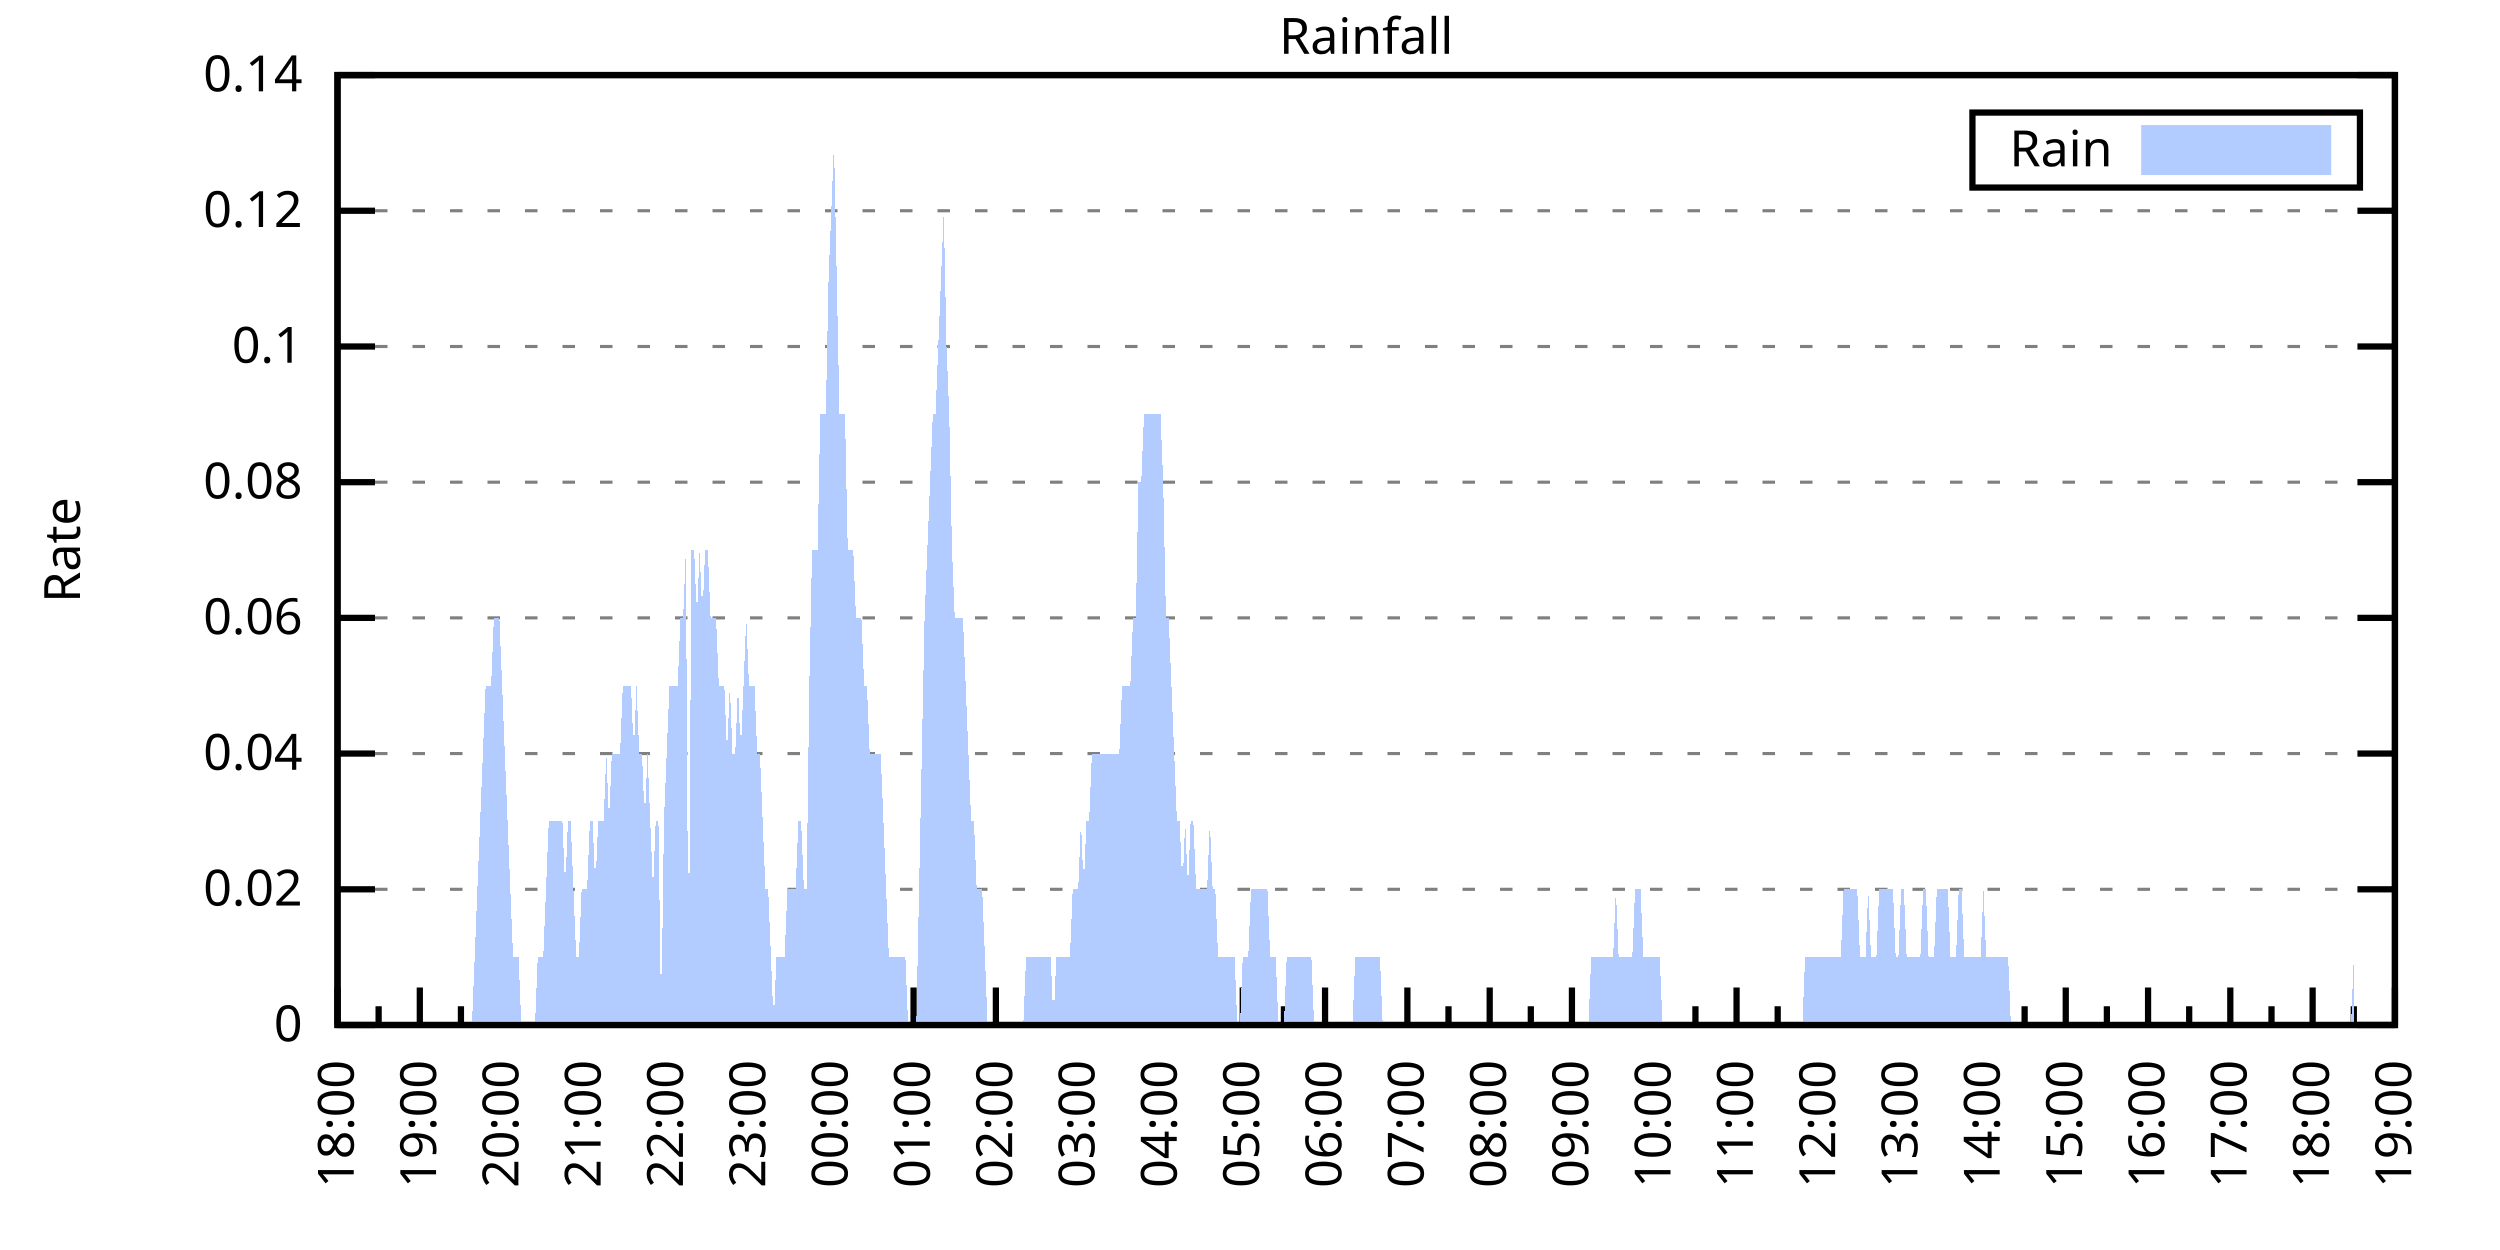
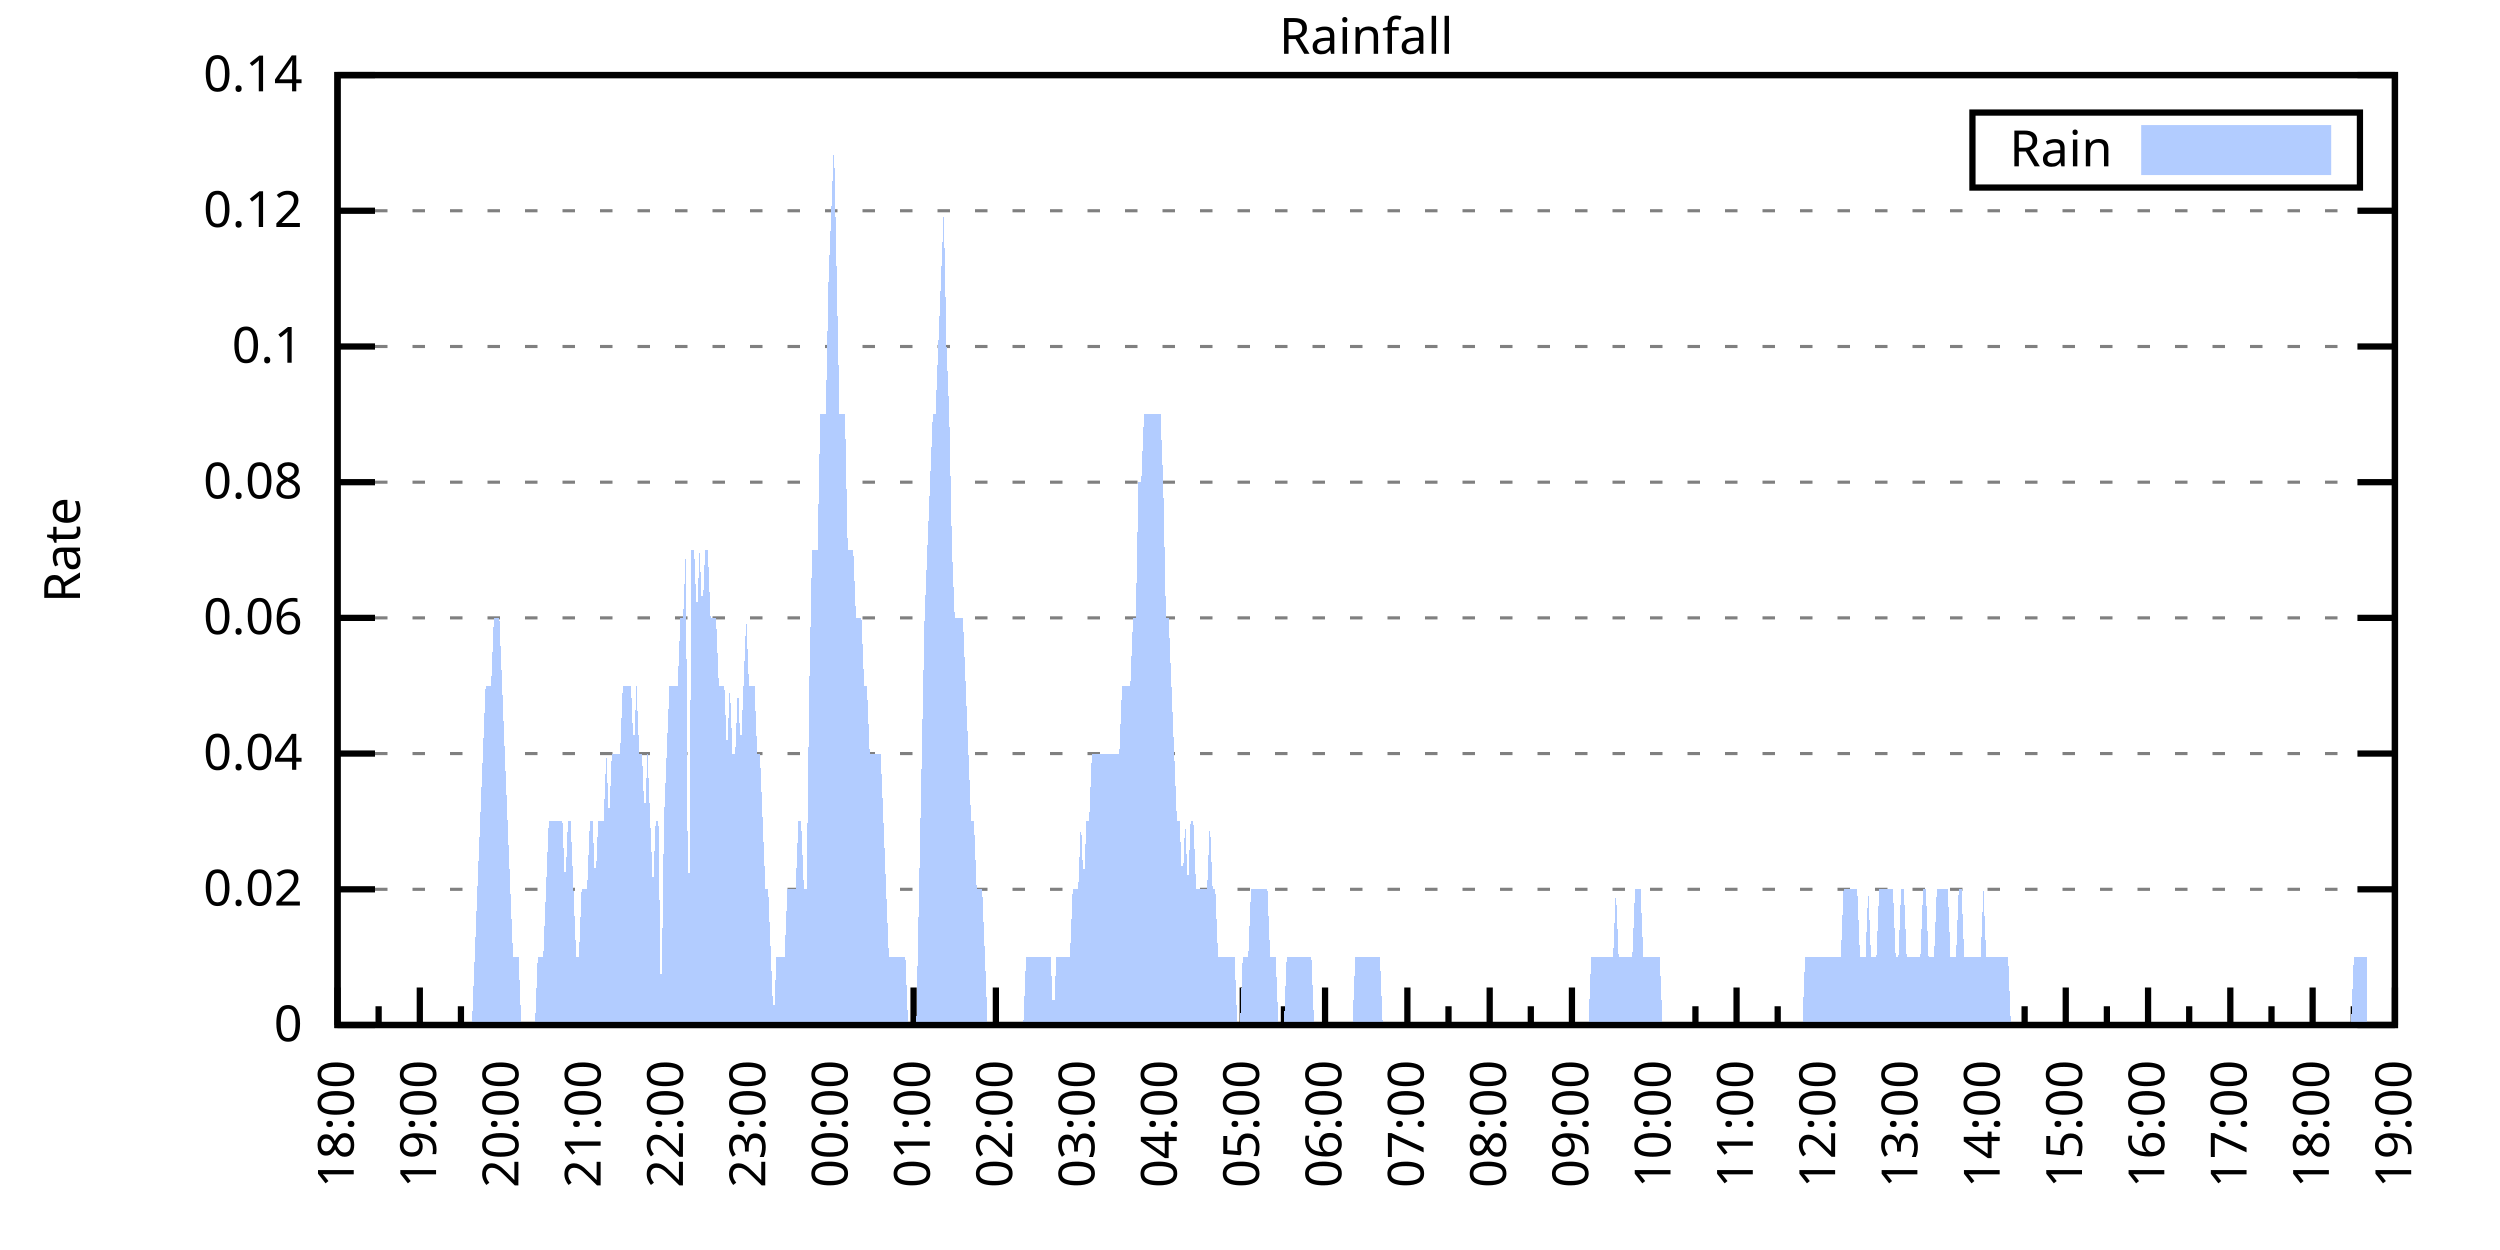
<svg xmlns="http://www.w3.org/2000/svg" xmlns:xlink="http://www.w3.org/1999/xlink" width="400" height="200" viewBox="0 0 400 200">
  <g id="gnuplot_canvas">
    <rect x="0" y="0" width="400" height="200" fill="none" />
    <defs>
      <circle id="gpDot" r="0.5" stroke-width="0.5" stroke="currentColor" />
      <path id="gpPt0" stroke-width="0.333" stroke="currentColor" d="M-1,0 h2 M0,-1 v2" />
      <path id="gpPt1" stroke-width="0.333" stroke="currentColor" d="M-1,-1 L1,1 M1,-1 L-1,1" />
      <path id="gpPt2" stroke-width="0.333" stroke="currentColor" d="M-1,0 L1,0 M0,-1 L0,1 M-1,-1 L1,1 M-1,1 L1,-1" />
      <rect id="gpPt3" stroke-width="0.333" stroke="currentColor" x="-1" y="-1" width="2" height="2" />
      <rect id="gpPt4" stroke-width="0.333" stroke="currentColor" fill="currentColor" x="-1" y="-1" width="2" height="2" />
      <circle id="gpPt5" stroke-width="0.333" stroke="currentColor" cx="0" cy="0" r="1" />
      <use xlink:href="#gpPt5" id="gpPt6" fill="currentColor" stroke="none" />
      <path id="gpPt7" stroke-width="0.333" stroke="currentColor" d="M0,-1.33 L-1.33,0.67 L1.33,0.67 z" />
      <use xlink:href="#gpPt7" id="gpPt8" fill="currentColor" stroke="none" />
      <use xlink:href="#gpPt7" id="gpPt9" stroke="currentColor" transform="rotate(180)" />
      <use xlink:href="#gpPt9" id="gpPt10" fill="currentColor" stroke="none" />
      <use xlink:href="#gpPt3" id="gpPt11" stroke="currentColor" transform="rotate(45)" />
      <use xlink:href="#gpPt11" id="gpPt12" fill="currentColor" stroke="none" />
      <path id="gpPt13" stroke-width="0.333" stroke="currentColor" d="M0,1.330 L1.265,0.411 L0.782,-1.067 L-0.782,-1.076 L-1.265,0.411 z" />
      <use xlink:href="#gpPt13" id="gpPt14" fill="currentColor" stroke="none" />
      <filter id="textbox" filterUnits="objectBoundingBox" x="0" y="0" height="1" width="1">
        <feFlood flood-color="white" flood-opacity="1" result="bgnd" />
        <feComposite in="SourceGraphic" in2="bgnd" operator="atop" />
      </filter>
      <filter id="greybox" filterUnits="objectBoundingBox" x="0" y="0" height="1" width="1">
        <feFlood flood-color="lightgrey" flood-opacity="1" result="grey" />
        <feComposite in="SourceGraphic" in2="grey" operator="atop" />
      </filter>
    </defs>
    <g fill="none" color="white" stroke="currentColor" stroke-width="1.00" stroke-linecap="butt" stroke-linejoin="miter">
</g>
    <g fill="none" color="black" stroke="currentColor" stroke-width="1.00" stroke-linecap="butt" stroke-linejoin="miter">
      <g stroke="none" shape-rendering="crispEdges">
        <polygon fill="rgb(255, 255, 255)" points="54.00,164.00 383.18,164.00 383.18,12.02 54.00,12.02 " />
      </g>
    </g>
    <g fill="none" color="black" stroke="currentColor" stroke-width="1.00" stroke-linecap="butt" stroke-linejoin="miter">
</g>
    <g fill="none" color="black" stroke="black" stroke-width="0.50" stroke-linecap="butt" stroke-linejoin="miter">
</g>
    <g fill="none" color="gray" stroke="currentColor" stroke-width="0.50" stroke-linecap="butt" stroke-linejoin="miter">
      <path stroke="gray" stroke-dasharray="2,4" class="gridline" d="M54.00,164.00 L383.19,164.00  " />
    </g>
    <g fill="none" color="gray" stroke="gray" stroke-width="1.00" stroke-linecap="butt" stroke-linejoin="miter">
</g>
    <g fill="none" color="black" stroke="currentColor" stroke-width="1.00" stroke-linecap="butt" stroke-linejoin="miter">
      <path stroke="black" d="M54.00,164.00 L60.00,164.00 M383.19,164.00 L377.19,164.00  " />
      <g transform="translate(48.40,166.60)" stroke="none" fill="black" font-family="Sans" font-size="8.00" text-anchor="end">
        <text>
          <tspan font-family="Sans"> 0</tspan>
        </text>
      </g>
    </g>
    <g fill="none" color="black" stroke="currentColor" stroke-width="1.00" stroke-linecap="butt" stroke-linejoin="miter">
</g>
    <g fill="none" color="black" stroke="black" stroke-width="0.50" stroke-linecap="butt" stroke-linejoin="miter">
</g>
    <g fill="none" color="gray" stroke="currentColor" stroke-width="0.50" stroke-linecap="butt" stroke-linejoin="miter">
      <path stroke="gray" stroke-dasharray="2,4" class="gridline" d="M54.00,142.29 L383.19,142.29  " />
    </g>
    <g fill="none" color="gray" stroke="gray" stroke-width="1.00" stroke-linecap="butt" stroke-linejoin="miter">
</g>
    <g fill="none" color="black" stroke="currentColor" stroke-width="1.00" stroke-linecap="butt" stroke-linejoin="miter">
      <path stroke="black" d="M54.00,142.29 L60.00,142.29 M383.19,142.29 L377.19,142.29  " />
      <g transform="translate(48.40,144.89)" stroke="none" fill="black" font-family="Sans" font-size="8.00" text-anchor="end">
        <text>
          <tspan font-family="Sans"> 0.02</tspan>
        </text>
      </g>
    </g>
    <g fill="none" color="black" stroke="currentColor" stroke-width="1.00" stroke-linecap="butt" stroke-linejoin="miter">
</g>
    <g fill="none" color="black" stroke="black" stroke-width="0.50" stroke-linecap="butt" stroke-linejoin="miter">
</g>
    <g fill="none" color="gray" stroke="currentColor" stroke-width="0.50" stroke-linecap="butt" stroke-linejoin="miter">
      <path stroke="gray" stroke-dasharray="2,4" class="gridline" d="M54.00,120.57 L383.19,120.57  " />
    </g>
    <g fill="none" color="gray" stroke="gray" stroke-width="1.00" stroke-linecap="butt" stroke-linejoin="miter">
</g>
    <g fill="none" color="black" stroke="currentColor" stroke-width="1.00" stroke-linecap="butt" stroke-linejoin="miter">
      <path stroke="black" d="M54.00,120.57 L60.00,120.57 M383.19,120.57 L377.19,120.57  " />
      <g transform="translate(48.40,123.17)" stroke="none" fill="black" font-family="Sans" font-size="8.00" text-anchor="end">
        <text>
          <tspan font-family="Sans"> 0.04</tspan>
        </text>
      </g>
    </g>
    <g fill="none" color="black" stroke="currentColor" stroke-width="1.00" stroke-linecap="butt" stroke-linejoin="miter">
</g>
    <g fill="none" color="black" stroke="black" stroke-width="0.50" stroke-linecap="butt" stroke-linejoin="miter">
</g>
    <g fill="none" color="gray" stroke="currentColor" stroke-width="0.50" stroke-linecap="butt" stroke-linejoin="miter">
      <path stroke="gray" stroke-dasharray="2,4" class="gridline" d="M54.00,98.86 L383.19,98.86  " />
    </g>
    <g fill="none" color="gray" stroke="gray" stroke-width="1.00" stroke-linecap="butt" stroke-linejoin="miter">
</g>
    <g fill="none" color="black" stroke="currentColor" stroke-width="1.00" stroke-linecap="butt" stroke-linejoin="miter">
      <path stroke="black" d="M54.00,98.86 L60.00,98.86 M383.19,98.86 L377.19,98.86  " />
      <g transform="translate(48.40,101.46)" stroke="none" fill="black" font-family="Sans" font-size="8.00" text-anchor="end">
        <text>
          <tspan font-family="Sans"> 0.06</tspan>
        </text>
      </g>
    </g>
    <g fill="none" color="black" stroke="currentColor" stroke-width="1.00" stroke-linecap="butt" stroke-linejoin="miter">
</g>
    <g fill="none" color="black" stroke="black" stroke-width="0.50" stroke-linecap="butt" stroke-linejoin="miter">
</g>
    <g fill="none" color="gray" stroke="currentColor" stroke-width="0.50" stroke-linecap="butt" stroke-linejoin="miter">
      <path stroke="gray" stroke-dasharray="2,4" class="gridline" d="M54.00,77.15 L383.19,77.15  " />
    </g>
    <g fill="none" color="gray" stroke="gray" stroke-width="1.00" stroke-linecap="butt" stroke-linejoin="miter">
</g>
    <g fill="none" color="black" stroke="currentColor" stroke-width="1.00" stroke-linecap="butt" stroke-linejoin="miter">
      <path stroke="black" d="M54.00,77.15 L60.00,77.15 M383.19,77.15 L377.19,77.15  " />
      <g transform="translate(48.40,79.75)" stroke="none" fill="black" font-family="Sans" font-size="8.00" text-anchor="end">
        <text>
          <tspan font-family="Sans"> 0.08</tspan>
        </text>
      </g>
    </g>
    <g fill="none" color="black" stroke="currentColor" stroke-width="1.00" stroke-linecap="butt" stroke-linejoin="miter">
</g>
    <g fill="none" color="black" stroke="black" stroke-width="0.50" stroke-linecap="butt" stroke-linejoin="miter">
</g>
    <g fill="none" color="gray" stroke="currentColor" stroke-width="0.50" stroke-linecap="butt" stroke-linejoin="miter">
      <path stroke="gray" stroke-dasharray="2,4" class="gridline" d="M54.00,55.44 L383.19,55.44  " />
    </g>
    <g fill="none" color="gray" stroke="gray" stroke-width="1.00" stroke-linecap="butt" stroke-linejoin="miter">
</g>
    <g fill="none" color="black" stroke="currentColor" stroke-width="1.00" stroke-linecap="butt" stroke-linejoin="miter">
      <path stroke="black" d="M54.00,55.44 L60.00,55.44 M383.19,55.44 L377.19,55.44  " />
      <g transform="translate(48.40,58.04)" stroke="none" fill="black" font-family="Sans" font-size="8.00" text-anchor="end">
        <text>
          <tspan font-family="Sans"> 0.1</tspan>
        </text>
      </g>
    </g>
    <g fill="none" color="black" stroke="currentColor" stroke-width="1.00" stroke-linecap="butt" stroke-linejoin="miter">
</g>
    <g fill="none" color="black" stroke="black" stroke-width="0.50" stroke-linecap="butt" stroke-linejoin="miter">
</g>
    <g fill="none" color="gray" stroke="currentColor" stroke-width="0.50" stroke-linecap="butt" stroke-linejoin="miter">
      <path stroke="gray" stroke-dasharray="2,4" class="gridline" d="M54.00,33.72 L383.19,33.72  " />
    </g>
    <g fill="none" color="gray" stroke="gray" stroke-width="1.00" stroke-linecap="butt" stroke-linejoin="miter">
</g>
    <g fill="none" color="black" stroke="currentColor" stroke-width="1.00" stroke-linecap="butt" stroke-linejoin="miter">
      <path stroke="black" d="M54.00,33.72 L60.00,33.72 M383.19,33.72 L377.19,33.72  " />
      <g transform="translate(48.40,36.32)" stroke="none" fill="black" font-family="Sans" font-size="8.00" text-anchor="end">
        <text>
          <tspan font-family="Sans"> 0.12</tspan>
        </text>
      </g>
    </g>
    <g fill="none" color="black" stroke="currentColor" stroke-width="1.00" stroke-linecap="butt" stroke-linejoin="miter">
</g>
    <g fill="none" color="black" stroke="black" stroke-width="0.50" stroke-linecap="butt" stroke-linejoin="miter">
</g>
    <g fill="none" color="gray" stroke="currentColor" stroke-width="0.50" stroke-linecap="butt" stroke-linejoin="miter">
      <path stroke="gray" stroke-dasharray="2,4" class="gridline" d="M54.00,12.01 L383.19,12.01  " />
    </g>
    <g fill="none" color="gray" stroke="gray" stroke-width="1.00" stroke-linecap="butt" stroke-linejoin="miter">
</g>
    <g fill="none" color="black" stroke="currentColor" stroke-width="1.00" stroke-linecap="butt" stroke-linejoin="miter">
      <path stroke="black" d="M54.00,12.01 L60.00,12.01 M383.19,12.01 L377.19,12.01  " />
      <g transform="translate(48.40,14.61)" stroke="none" fill="black" font-family="Sans" font-size="8.00" text-anchor="end">
        <text>
          <tspan font-family="Sans"> 0.14</tspan>
        </text>
      </g>
    </g>
    <g fill="none" color="black" stroke="currentColor" stroke-width="1.00" stroke-linecap="butt" stroke-linejoin="miter">
      <path stroke="black" d="M54.00,164.00 L54.00,158.00  " />
      <g transform="translate(56.60,169.60) rotate(270)" stroke="none" fill="black" font-family="Sans" font-size="8.00" text-anchor="end">
        <text>
          <tspan font-family="Sans">18:00</tspan>
        </text>
      </g>
    </g>
    <g fill="none" color="black" stroke="currentColor" stroke-width="1.00" stroke-linecap="butt" stroke-linejoin="miter">
      <path stroke="black" d="M60.58,164.00 L60.58,161.00 M67.17,164.00 L67.17,158.00  " />
      <g transform="translate(69.77,169.60) rotate(270)" stroke="none" fill="black" font-family="Sans" font-size="8.00" text-anchor="end">
        <text>
          <tspan font-family="Sans">19:00</tspan>
        </text>
      </g>
    </g>
    <g fill="none" color="black" stroke="currentColor" stroke-width="1.00" stroke-linecap="butt" stroke-linejoin="miter">
      <path stroke="black" d="M73.75,164.00 L73.75,161.00 M80.34,164.00 L80.34,158.00  " />
      <g transform="translate(82.94,169.60) rotate(270)" stroke="none" fill="black" font-family="Sans" font-size="8.00" text-anchor="end">
        <text>
          <tspan font-family="Sans">20:00</tspan>
        </text>
      </g>
    </g>
    <g fill="none" color="black" stroke="currentColor" stroke-width="1.00" stroke-linecap="butt" stroke-linejoin="miter">
      <path stroke="black" d="M86.92,164.00 L86.92,161.00 M93.50,164.00 L93.50,158.00  " />
      <g transform="translate(96.10,169.60) rotate(270)" stroke="none" fill="black" font-family="Sans" font-size="8.00" text-anchor="end">
        <text>
          <tspan font-family="Sans">21:00</tspan>
        </text>
      </g>
    </g>
    <g fill="none" color="black" stroke="currentColor" stroke-width="1.00" stroke-linecap="butt" stroke-linejoin="miter">
      <path stroke="black" d="M100.09,164.00 L100.09,161.00 M106.67,164.00 L106.67,158.00  " />
      <g transform="translate(109.27,169.60) rotate(270)" stroke="none" fill="black" font-family="Sans" font-size="8.00" text-anchor="end">
        <text>
          <tspan font-family="Sans">22:00</tspan>
        </text>
      </g>
    </g>
    <g fill="none" color="black" stroke="currentColor" stroke-width="1.00" stroke-linecap="butt" stroke-linejoin="miter">
      <path stroke="black" d="M113.25,164.00 L113.25,161.00 M119.84,164.00 L119.84,158.00  " />
      <g transform="translate(122.44,169.60) rotate(270)" stroke="none" fill="black" font-family="Sans" font-size="8.00" text-anchor="end">
        <text>
          <tspan font-family="Sans">23:00</tspan>
        </text>
      </g>
    </g>
    <g fill="none" color="black" stroke="currentColor" stroke-width="1.00" stroke-linecap="butt" stroke-linejoin="miter">
      <path stroke="black" d="M126.42,164.00 L126.42,161.00 M133.01,164.00 L133.01,158.00  " />
      <g transform="translate(135.61,169.60) rotate(270)" stroke="none" fill="black" font-family="Sans" font-size="8.00" text-anchor="end">
        <text>
          <tspan font-family="Sans">00:00</tspan>
        </text>
      </g>
    </g>
    <g fill="none" color="black" stroke="currentColor" stroke-width="1.00" stroke-linecap="butt" stroke-linejoin="miter">
      <path stroke="black" d="M139.59,164.00 L139.59,161.00 M146.17,164.00 L146.17,158.00  " />
      <g transform="translate(148.77,169.60) rotate(270)" stroke="none" fill="black" font-family="Sans" font-size="8.00" text-anchor="end">
        <text>
          <tspan font-family="Sans">01:00</tspan>
        </text>
      </g>
    </g>
    <g fill="none" color="black" stroke="currentColor" stroke-width="1.00" stroke-linecap="butt" stroke-linejoin="miter">
      <path stroke="black" d="M152.76,164.00 L152.76,161.00 M159.34,164.00 L159.34,158.00  " />
      <g transform="translate(161.94,169.60) rotate(270)" stroke="none" fill="black" font-family="Sans" font-size="8.00" text-anchor="end">
        <text>
          <tspan font-family="Sans">02:00</tspan>
        </text>
      </g>
    </g>
    <g fill="none" color="black" stroke="currentColor" stroke-width="1.00" stroke-linecap="butt" stroke-linejoin="miter">
      <path stroke="black" d="M165.92,164.00 L165.92,161.00 M172.51,164.00 L172.51,158.00  " />
      <g transform="translate(175.11,169.60) rotate(270)" stroke="none" fill="black" font-family="Sans" font-size="8.00" text-anchor="end">
        <text>
          <tspan font-family="Sans">03:00</tspan>
        </text>
      </g>
    </g>
    <g fill="none" color="black" stroke="currentColor" stroke-width="1.00" stroke-linecap="butt" stroke-linejoin="miter">
      <path stroke="black" d="M179.09,164.00 L179.09,161.00 M185.68,164.00 L185.68,158.00  " />
      <g transform="translate(188.28,169.60) rotate(270)" stroke="none" fill="black" font-family="Sans" font-size="8.00" text-anchor="end">
        <text>
          <tspan font-family="Sans">04:00</tspan>
        </text>
      </g>
    </g>
    <g fill="none" color="black" stroke="currentColor" stroke-width="1.00" stroke-linecap="butt" stroke-linejoin="miter">
      <path stroke="black" d="M192.26,164.00 L192.26,161.00 M198.84,164.00 L198.84,158.00  " />
      <g transform="translate(201.44,169.60) rotate(270)" stroke="none" fill="black" font-family="Sans" font-size="8.00" text-anchor="end">
        <text>
          <tspan font-family="Sans">05:00</tspan>
        </text>
      </g>
    </g>
    <g fill="none" color="black" stroke="currentColor" stroke-width="1.00" stroke-linecap="butt" stroke-linejoin="miter">
      <path stroke="black" d="M205.43,164.00 L205.43,161.00 M212.01,164.00 L212.01,158.00  " />
      <g transform="translate(214.61,169.60) rotate(270)" stroke="none" fill="black" font-family="Sans" font-size="8.00" text-anchor="end">
        <text>
          <tspan font-family="Sans">06:00</tspan>
        </text>
      </g>
    </g>
    <g fill="none" color="black" stroke="currentColor" stroke-width="1.00" stroke-linecap="butt" stroke-linejoin="miter">
      <path stroke="black" d="M218.60,164.00 L218.60,161.00 M225.18,164.00 L225.18,158.00  " />
      <g transform="translate(227.78,169.60) rotate(270)" stroke="none" fill="black" font-family="Sans" font-size="8.00" text-anchor="end">
        <text>
          <tspan font-family="Sans">07:00</tspan>
        </text>
      </g>
    </g>
    <g fill="none" color="black" stroke="currentColor" stroke-width="1.00" stroke-linecap="butt" stroke-linejoin="miter">
      <path stroke="black" d="M231.76,164.00 L231.76,161.00 M238.35,164.00 L238.35,158.00  " />
      <g transform="translate(240.95,169.60) rotate(270)" stroke="none" fill="black" font-family="Sans" font-size="8.00" text-anchor="end">
        <text>
          <tspan font-family="Sans">08:00</tspan>
        </text>
      </g>
    </g>
    <g fill="none" color="black" stroke="currentColor" stroke-width="1.00" stroke-linecap="butt" stroke-linejoin="miter">
      <path stroke="black" d="M244.93,164.00 L244.93,161.00 M251.51,164.00 L251.51,158.00  " />
      <g transform="translate(254.11,169.60) rotate(270)" stroke="none" fill="black" font-family="Sans" font-size="8.00" text-anchor="end">
        <text>
          <tspan font-family="Sans">09:00</tspan>
        </text>
      </g>
    </g>
    <g fill="none" color="black" stroke="currentColor" stroke-width="1.00" stroke-linecap="butt" stroke-linejoin="miter">
      <path stroke="black" d="M258.10,164.00 L258.10,161.00 M264.68,164.00 L264.68,158.00  " />
      <g transform="translate(267.28,169.60) rotate(270)" stroke="none" fill="black" font-family="Sans" font-size="8.00" text-anchor="end">
        <text>
          <tspan font-family="Sans">10:00</tspan>
        </text>
      </g>
    </g>
    <g fill="none" color="black" stroke="currentColor" stroke-width="1.00" stroke-linecap="butt" stroke-linejoin="miter">
      <path stroke="black" d="M271.27,164.00 L271.27,161.00 M277.85,164.00 L277.85,158.00  " />
      <g transform="translate(280.45,169.60) rotate(270)" stroke="none" fill="black" font-family="Sans" font-size="8.00" text-anchor="end">
        <text>
          <tspan font-family="Sans">11:00</tspan>
        </text>
      </g>
    </g>
    <g fill="none" color="black" stroke="currentColor" stroke-width="1.00" stroke-linecap="butt" stroke-linejoin="miter">
      <path stroke="black" d="M284.43,164.00 L284.43,161.00 M291.02,164.00 L291.02,158.00  " />
      <g transform="translate(293.62,169.60) rotate(270)" stroke="none" fill="black" font-family="Sans" font-size="8.00" text-anchor="end">
        <text>
          <tspan font-family="Sans">12:00</tspan>
        </text>
      </g>
    </g>
    <g fill="none" color="black" stroke="currentColor" stroke-width="1.00" stroke-linecap="butt" stroke-linejoin="miter">
      <path stroke="black" d="M297.60,164.00 L297.60,161.00 M304.18,164.00 L304.18,158.00  " />
      <g transform="translate(306.78,169.60) rotate(270)" stroke="none" fill="black" font-family="Sans" font-size="8.00" text-anchor="end">
        <text>
          <tspan font-family="Sans">13:00</tspan>
        </text>
      </g>
    </g>
    <g fill="none" color="black" stroke="currentColor" stroke-width="1.00" stroke-linecap="butt" stroke-linejoin="miter">
      <path stroke="black" d="M310.77,164.00 L310.77,161.00 M317.35,164.00 L317.35,158.00  " />
      <g transform="translate(319.95,169.60) rotate(270)" stroke="none" fill="black" font-family="Sans" font-size="8.00" text-anchor="end">
        <text>
          <tspan font-family="Sans">14:00</tspan>
        </text>
      </g>
    </g>
    <g fill="none" color="black" stroke="currentColor" stroke-width="1.00" stroke-linecap="butt" stroke-linejoin="miter">
      <path stroke="black" d="M323.94,164.00 L323.94,161.00 M330.52,164.00 L330.52,158.00  " />
      <g transform="translate(333.12,169.60) rotate(270)" stroke="none" fill="black" font-family="Sans" font-size="8.00" text-anchor="end">
        <text>
          <tspan font-family="Sans">15:00</tspan>
        </text>
      </g>
    </g>
    <g fill="none" color="black" stroke="currentColor" stroke-width="1.00" stroke-linecap="butt" stroke-linejoin="miter">
      <path stroke="black" d="M337.10,164.00 L337.10,161.00 M343.69,164.00 L343.69,158.00  " />
      <g transform="translate(346.29,169.60) rotate(270)" stroke="none" fill="black" font-family="Sans" font-size="8.00" text-anchor="end">
        <text>
          <tspan font-family="Sans">16:00</tspan>
        </text>
      </g>
    </g>
    <g fill="none" color="black" stroke="currentColor" stroke-width="1.00" stroke-linecap="butt" stroke-linejoin="miter">
      <path stroke="black" d="M350.27,164.00 L350.27,161.00 M356.85,164.00 L356.85,158.00  " />
      <g transform="translate(359.45,169.60) rotate(270)" stroke="none" fill="black" font-family="Sans" font-size="8.00" text-anchor="end">
        <text>
          <tspan font-family="Sans">17:00</tspan>
        </text>
      </g>
    </g>
    <g fill="none" color="black" stroke="currentColor" stroke-width="1.00" stroke-linecap="butt" stroke-linejoin="miter">
      <path stroke="black" d="M363.44,164.00 L363.44,161.00 M370.02,164.00 L370.02,158.00  " />
      <g transform="translate(372.62,169.60) rotate(270)" stroke="none" fill="black" font-family="Sans" font-size="8.00" text-anchor="end">
        <text>
          <tspan font-family="Sans">18:00</tspan>
        </text>
      </g>
    </g>
    <g fill="none" color="black" stroke="currentColor" stroke-width="1.00" stroke-linecap="butt" stroke-linejoin="miter">
      <path stroke="black" d="M376.61,164.00 L376.61,161.00 M383.19,164.00 L383.19,158.00  " />
      <g transform="translate(385.79,169.60) rotate(270)" stroke="none" fill="black" font-family="Sans" font-size="8.00" text-anchor="end">
        <text>
          <tspan font-family="Sans">19:00</tspan>
        </text>
      </g>
    </g>
    <g fill="none" color="black" stroke="currentColor" stroke-width="1.00" stroke-linecap="butt" stroke-linejoin="miter">
</g>
    <g fill="none" color="black" stroke="currentColor" stroke-width="1.00" stroke-linecap="butt" stroke-linejoin="miter">
      <path stroke="black" d="M54.00,12.01 L54.00,164.00 L383.19,164.00 L383.19,12.01 L54.00,12.01 Z  " />
    </g>
    <g fill="none" color="black" stroke="currentColor" stroke-width="1.00" stroke-linecap="butt" stroke-linejoin="miter">
      <g transform="translate(12.80,88.01) rotate(270)" stroke="none" fill="black" font-family="Sans" font-size="8.00" text-anchor="middle">
        <text>
          <tspan font-family="Sans">Rate</tspan>
        </text>
      </g>
    </g>
    <g fill="none" color="black" stroke="currentColor" stroke-width="1.00" stroke-linecap="butt" stroke-linejoin="miter">
</g>
    <g fill="none" color="black" stroke="currentColor" stroke-width="1.00" stroke-linecap="butt" stroke-linejoin="miter">
      <path stroke="black" d="M315.59,30.01 L315.59,18.01 L377.59,18.01 L377.59,30.01 L315.59,30.01 Z  " />
    </g>
    <g id="Rainfall_plot_1">
      <g fill="none" color="white" stroke="black" stroke-width="2.00" stroke-linecap="butt" stroke-linejoin="miter">
</g>
      <g fill="none" color="black" stroke="currentColor" stroke-width="2.00" stroke-linecap="butt" stroke-linejoin="miter">
        <g transform="translate(337.99,26.61)" stroke="none" fill="black" font-family="Sans" font-size="8.00" text-anchor="end">
          <text>
            <tspan font-family="Sans">Rain</tspan>
          </text>
        </g>
      </g>
      <g fill="none" color="black" stroke="currentColor" stroke-width="2.00" stroke-linecap="butt" stroke-linejoin="miter">
        <g stroke="none" shape-rendering="crispEdges">
          <polygon fill="rgb(178, 204, 255)" points="343.59,27.01 371.99,27.01 371.99,21.01 343.59,21.01 " />
        </g>
        <path stroke="rgb(178, 204, 255)" d="M343.59,27.01 L371.99,27.01 L371.99,21.01 L343.59,21.01 L343.59,27.01 Z  " />
      </g>
      <g fill="none" color="black" stroke="currentColor" stroke-width="2.00" stroke-linecap="butt" stroke-linejoin="miter">
        <g stroke="none" shape-rendering="crispEdges">
-           <polygon fill="rgb(178, 204, 255)" points="61.02,164.00 61.46,164.00 61.90,164.00 62.34,164.00 62.78,164.00 63.22,164.00 63.66,164.00 64.10,164.00 64.53,164.00 64.97,164.00 65.41,164.00 65.85,164.00 66.29,164.00 66.73,164.00 67.17,164.00 67.61,164.00 68.05,164.00 68.48,164.00 68.92,164.00 69.36,164.00 69.80,164.00 70.24,164.00 70.68,164.00 71.12,164.00 71.56,164.00 72.00,164.00 72.43,164.00 72.87,164.00 73.31,164.00 73.75,164.00 74.19,164.00 74.63,164.00 75.07,164.00 75.51,164.00 75.95,153.14 76.38,142.29 76.82,131.43 77.26,120.57 77.70,109.72 78.14,109.72 78.58,109.72 79.02,98.86 79.46,98.86 79.90,98.86 80.34,109.72 80.77,120.57 81.21,131.43 81.65,142.29 82.09,153.14 82.53,153.14 82.97,153.14 83.41,164.00 83.85,164.00 84.29,164.00 84.72,164.00 85.16,164.00 85.60,164.00 86.04,153.14 86.48,153.14 86.92,153.14 87.36,142.29 87.80,131.43 88.24,131.43 88.67,131.43 89.11,131.43 89.55,131.43 89.99,131.43 90.43,142.29 90.87,131.43 91.31,131.43 91.75,142.29 92.19,153.14 92.62,153.14 93.06,142.29 93.50,142.29 93.94,142.29 94.38,131.43 94.82,131.43 95.26,142.29 95.70,131.43 96.14,131.43 96.58,131.43 97.01,120.57 97.45,131.43 97.89,120.57 98.33,120.57 98.77,120.57 99.21,120.57 99.65,109.72 100.09,109.72 100.53,109.72 100.96,109.72 101.40,120.57 101.84,109.72 102.28,120.57 102.72,120.57 103.16,131.43 103.60,120.57 104.04,131.43 104.48,142.29 104.91,131.43 105.35,131.43 105.79,164.00 106.23,131.43 106.67,120.57 107.11,109.72 107.55,109.72 107.99,109.72 108.43,109.72 108.87,98.86 109.30,98.86 109.74,88.00 110.18,164.00 110.62,88.00 111.06,88.00 111.50,98.86 111.94,88.00 112.38,98.86 112.82,88.00 113.25,88.00 113.69,98.86 114.13,98.86 114.57,98.86 115.01,109.72 115.45,109.72 115.89,109.72 116.33,120.57 116.77,109.72 117.20,120.57 117.64,120.57 118.08,109.72 118.52,120.57 118.96,109.72 119.40,98.86 119.84,109.72 120.28,109.72 120.72,109.72 121.15,120.57 121.59,120.57 122.03,131.43 122.47,142.29 122.91,142.29 123.35,153.14 123.79,164.00 124.23,153.14 124.67,153.14 125.11,153.14 125.54,153.14 125.98,142.29 126.42,142.29 126.86,142.29 127.30,142.29 127.74,131.43 128.18,131.43 128.62,142.29 129.06,142.29 129.49,109.72 129.93,88.00 130.37,88.00 130.81,88.00 131.25,66.29 131.69,66.29 132.13,66.29 132.57,44.58 133.01,33.72 133.44,22.87 133.88,44.58 134.32,66.29 134.76,66.29 135.20,66.29 135.64,88.00 136.08,88.00 136.52,88.00 136.96,98.86 137.39,98.86 137.83,98.86 138.27,109.72 138.71,109.72 139.15,120.57 139.59,120.57 140.03,120.57 140.47,120.57 140.91,120.57 141.35,131.43 141.78,142.29 142.22,153.14 142.66,153.14 143.10,153.14 143.54,153.14 143.98,153.14 144.42,153.14 144.86,153.14 145.30,164.00 145.73,164.00 146.17,164.00 146.61,164.00 147.05,142.29 147.49,120.57 147.93,98.86 148.37,88.00 148.81,77.15 149.25,66.29 149.68,66.29 150.12,55.44 150.56,44.58 151.00,33.72 151.44,55.44 151.88,66.29 152.32,88.00 152.76,98.86 153.20,98.86 153.63,98.86 154.07,98.86 154.51,109.72 154.95,120.57 155.39,131.43 155.83,131.43 156.27,142.29 156.71,142.29 157.15,142.29 157.59,153.14 158.02,164.00 158.46,164.00 158.90,164.00 159.34,164.00 159.78,164.00 160.22,164.00 160.66,164.00 161.10,164.00 161.54,164.00 161.97,164.00 162.41,164.00 162.85,164.00 163.29,164.00 163.73,164.00 164.17,153.14 164.61,153.14 165.05,153.14 165.49,153.14 165.92,153.14 166.36,153.14 166.80,153.14 167.24,153.14 167.68,153.14 168.12,153.14 168.56,164.00 169.00,153.14 169.44,153.14 169.87,153.14 170.31,153.14 170.75,153.14 171.19,153.14 171.63,142.29 172.07,142.29 172.51,142.29 172.95,131.43 173.39,142.29 173.83,131.43 174.26,131.43 174.70,120.57 175.14,120.57 175.58,120.57 176.02,120.57 176.46,120.57 176.90,120.57 177.34,120.57 177.78,120.57 178.21,120.57 178.65,120.57 179.09,120.57 179.53,109.72 179.97,109.72 180.41,109.72 180.85,109.72 181.29,98.86 181.73,98.86 182.16,77.15 182.60,77.15 183.04,66.29 183.48,66.29 183.92,66.29 184.36,66.29 184.80,66.29 185.24,66.29 185.68,66.29 186.11,77.15 186.55,98.86 186.99,98.86 187.43,109.72 187.87,120.57 188.31,131.43 188.75,131.43 189.19,142.29 189.63,131.43 190.07,142.29 190.50,131.43 190.94,131.43 191.38,142.29 191.82,142.29 192.26,142.29 192.70,142.29 193.14,142.29 193.58,131.43 194.02,142.29 194.45,142.29 194.89,153.14 195.33,153.14 195.77,153.14 196.21,153.14 196.65,153.14 197.09,153.14 197.53,153.14 197.97,164.00 198.40,164.00 198.84,153.14 199.28,153.14 199.72,153.14 200.16,142.29 200.60,142.29 201.04,142.29 201.48,142.29 201.92,142.29 202.35,142.29 202.79,142.29 203.23,153.14 203.67,153.14 204.11,153.14 204.55,164.00 204.99,164.00 205.43,164.00 205.87,153.14 206.31,153.14 206.74,153.14 207.18,153.14 207.62,153.14 208.06,153.14 208.50,153.14 208.94,153.14 209.38,153.14 209.82,153.14 210.26,164.00 210.69,164.00 211.13,164.00 211.57,164.00 212.01,164.00 212.45,164.00 212.89,164.00 213.33,164.00 213.77,164.00 214.21,164.00 214.64,164.00 215.08,164.00 215.52,164.00 215.96,164.00 216.40,164.00 216.84,153.14 217.28,153.14 217.72,153.14 218.16,153.14 218.60,153.14 219.03,153.14 219.47,153.14 219.91,153.14 220.35,153.14 220.79,153.14 221.23,164.00 221.67,164.00 222.11,164.00 222.55,164.00 222.98,164.00 223.42,164.00 223.86,164.00 224.30,164.00 224.74,164.00 225.18,164.00 225.62,164.00 226.06,164.00 226.50,164.00 226.93,164.00 227.37,164.00 227.81,164.00 228.25,164.00 228.69,164.00 229.13,164.00 229.57,164.00 230.01,164.00 230.45,164.00 230.88,164.00 231.32,164.00 231.76,164.00 232.20,164.00 232.64,164.00 233.08,164.00 233.52,164.00 233.96,164.00 234.40,164.00 234.84,164.00 235.27,164.00 235.71,164.00 236.15,164.00 236.59,164.00 237.03,164.00 237.47,164.00 237.91,164.00 238.35,164.00 238.79,164.00 239.22,164.00 239.66,164.00 240.10,164.00 240.54,164.00 240.98,164.00 241.42,164.00 241.86,164.00 242.30,164.00 242.74,164.00 243.17,164.00 243.61,164.00 244.05,164.00 244.49,164.00 244.93,164.00 245.37,164.00 245.81,164.00 246.25,164.00 246.69,164.00 247.12,164.00 247.56,164.00 248.00,164.00 248.44,164.00 248.88,164.00 249.32,164.00 249.76,164.00 250.20,164.00 250.64,164.00 251.08,164.00 251.51,164.00 251.95,164.00 252.39,164.00 252.83,164.00 253.27,164.00 253.71,164.00 254.15,164.00 254.59,153.14 255.03,153.14 255.46,153.14 255.90,153.14 256.34,153.14 256.78,153.14 257.22,153.14 257.66,153.14 258.10,153.14 258.54,142.29 258.98,153.14 259.41,153.14 259.85,153.14 260.29,153.14 260.73,153.14 261.17,153.14 261.61,142.29 262.05,142.29 262.49,142.29 262.93,153.14 263.36,153.14 263.80,153.14 264.24,153.14 264.68,153.14 265.12,153.14 265.56,153.14 266.00,164.00 266.44,164.00 266.88,164.00 267.32,164.00 267.75,164.00 268.19,164.00 268.63,164.00 269.07,164.00 269.51,164.00 269.95,164.00 270.39,164.00 270.83,164.00 271.27,164.00 271.70,164.00 272.14,164.00 272.58,164.00 273.02,164.00 273.46,164.00 273.90,164.00 274.34,164.00 274.78,164.00 275.22,164.00 275.65,164.00 276.09,164.00 276.53,164.00 276.97,164.00 277.41,164.00 277.85,164.00 278.29,164.00 278.73,164.00 279.17,164.00 279.60,164.00 280.04,164.00 280.48,164.00 280.92,164.00 281.36,164.00 281.80,164.00 282.24,164.00 282.68,164.00 283.12,164.00 283.56,164.00 283.99,164.00 284.43,164.00 284.87,164.00 285.31,164.00 285.75,164.00 286.19,164.00 286.63,164.00 287.07,164.00 287.51,164.00 287.94,164.00 288.38,164.00 288.82,153.14 289.26,153.14 289.70,153.14 290.14,153.14 290.58,153.14 291.02,153.14 291.46,153.14 291.89,153.14 292.33,153.14 292.77,153.14 293.21,153.14 293.65,153.14 294.09,153.14 294.53,153.14 294.97,142.29 295.41,142.29 295.84,142.29 296.28,142.29 296.72,142.29 297.16,142.29 297.60,153.14 298.04,153.14 298.48,153.14 298.92,142.29 299.36,153.14 299.80,153.14 300.23,153.14 300.67,142.29 301.11,142.29 301.55,142.29 301.99,142.29 302.43,142.29 302.87,142.29 303.31,153.14 303.75,153.14 304.18,142.29 304.62,142.29 305.06,153.14 305.50,153.14 305.94,153.14 306.38,153.14 306.82,153.14 307.26,153.14 307.70,142.29 308.13,142.29 308.57,153.14 309.01,153.14 309.45,153.14 309.89,142.29 310.33,142.29 310.77,142.29 311.21,142.29 311.65,142.29 312.08,153.14 312.52,153.14 312.96,153.14 313.40,142.29 313.84,142.29 314.28,153.14 314.72,153.14 315.16,153.14 315.60,153.14 316.04,153.14 316.47,153.14 316.91,153.14 317.35,142.29 317.79,153.14 318.23,153.14 318.67,153.14 319.11,153.14 319.55,153.14 319.99,153.14 320.42,153.14 320.86,153.14 321.30,153.14 321.74,164.00 322.18,164.00 322.62,164.00 323.06,164.00 323.50,164.00 323.94,164.00 324.37,164.00 324.81,164.00 325.25,164.00 325.69,164.00 326.13,164.00 326.57,164.00 327.01,164.00 327.45,164.00 327.89,164.00 328.33,164.00 328.76,164.00 329.20,164.00 329.64,164.00 330.08,164.00 330.52,164.00 330.96,164.00 331.40,164.00 331.84,164.00 332.28,164.00 332.71,164.00 333.15,164.00 333.59,164.00 334.03,164.00 334.47,164.00 334.91,164.00 335.35,164.00 335.79,164.00 336.23,164.00 336.66,164.00 337.10,164.00 337.54,164.00 337.98,164.00 338.42,164.00 338.86,164.00 339.30,164.00 339.74,164.00 340.18,164.00 340.61,164.00 341.05,164.00 341.49,164.00 341.93,164.00 342.37,164.00 342.81,164.00 343.25,164.00 343.69,164.00 344.13,164.00 344.57,164.00 345.00,164.00 345.44,164.00 345.88,164.00 346.32,164.00 346.76,164.00 347.20,164.00 347.64,164.00 348.08,164.00 348.52,164.00 348.95,164.00 349.39,164.00 349.83,164.00 350.27,164.00 350.71,164.00 351.15,164.00 351.59,164.00 352.03,164.00 352.47,164.00 352.90,164.00 353.34,164.00 353.78,164.00 354.22,164.00 354.66,164.00 355.10,164.00 355.54,164.00 355.98,164.00 356.42,164.00 356.85,164.00 357.29,164.00 357.73,164.00 358.17,164.00 358.61,164.00 359.05,164.00 359.49,164.00 359.93,164.00 360.37,164.00 360.81,164.00 361.24,164.00 361.68,164.00 362.12,164.00 362.56,164.00 363.00,164.00 363.44,164.00 363.88,164.00 364.32,164.00 364.76,164.00 365.19,164.00 365.63,164.00 366.07,164.00 366.51,164.00 366.95,164.00 367.39,164.00 367.83,164.00 368.27,164.00 368.71,164.00 369.14,164.00 369.58,164.00 370.02,164.00 370.46,164.00 370.90,164.00 371.34,164.00 371.78,164.00 372.22,164.00 372.66,164.00 373.09,164.00 373.53,164.00 373.97,164.00 374.41,164.00 374.85,164.00 375.29,164.00 375.73,164.00 376.17,164.00 376.61,153.14 376.61,164.00 61.02,164.00 " />
+           <polygon fill="rgb(178, 204, 255)" points="63.22,164.00 63.66,164.00 64.10,164.00 64.53,164.00 64.97,164.00 65.41,164.00 65.85,164.00 66.29,164.00 66.73,164.00 67.17,164.00 67.61,164.00 68.05,164.00 68.48,164.00 68.92,164.00 69.36,164.00 69.80,164.00 70.24,164.00 70.68,164.00 71.12,164.00 71.56,164.00 72.00,164.00 72.43,164.00 72.87,164.00 73.31,164.00 73.75,164.00 74.19,164.00 74.63,164.00 75.07,164.00 75.51,164.00 75.95,153.14 76.38,142.29 76.82,131.43 77.26,120.57 77.70,109.72 78.14,109.72 78.58,109.72 79.02,98.86 79.46,98.86 79.90,98.86 80.34,109.72 80.77,120.57 81.21,131.43 81.65,142.29 82.09,153.14 82.53,153.14 82.97,153.14 83.41,164.00 83.85,164.00 84.29,164.00 84.72,164.00 85.16,164.00 85.60,164.00 86.04,153.14 86.48,153.14 86.92,153.14 87.36,142.29 87.80,131.43 88.24,131.43 88.67,131.43 89.11,131.43 89.55,131.43 89.99,131.43 90.43,142.29 90.87,131.43 91.31,131.43 91.75,142.29 92.19,153.14 92.62,153.14 93.06,142.29 93.50,142.29 93.94,142.29 94.38,131.43 94.82,131.43 95.26,142.29 95.70,131.43 96.14,131.43 96.58,131.43 97.01,120.57 97.45,131.43 97.89,120.57 98.33,120.57 98.77,120.57 99.21,120.57 99.65,109.72 100.09,109.72 100.53,109.72 100.96,109.72 101.40,120.57 101.84,109.72 102.28,120.57 102.72,120.57 103.16,131.43 103.60,120.57 104.04,131.43 104.48,142.29 104.91,131.43 105.35,131.43 105.79,164.00 106.23,131.43 106.67,120.57 107.11,109.72 107.55,109.72 107.99,109.72 108.43,109.72 108.87,98.86 109.30,98.86 109.74,88.00 110.18,164.00 110.62,88.00 111.06,88.00 111.50,98.86 111.94,88.00 112.38,98.86 112.82,88.00 113.25,88.00 113.69,98.86 114.13,98.86 114.57,98.86 115.01,109.72 115.45,109.72 115.89,109.72 116.33,120.57 116.77,109.72 117.20,120.57 117.64,120.57 118.08,109.72 118.52,120.57 118.96,109.72 119.40,98.86 119.84,109.72 120.28,109.72 120.72,109.72 121.15,120.57 121.59,120.57 122.03,131.43 122.47,142.29 122.91,142.29 123.35,153.14 123.79,164.00 124.23,153.14 124.67,153.14 125.11,153.14 125.54,153.14 125.98,142.29 126.42,142.29 126.86,142.29 127.30,142.29 127.74,131.43 128.18,131.43 128.62,142.29 129.06,142.29 129.49,109.72 129.93,88.00 130.37,88.00 130.81,88.00 131.25,66.29 131.69,66.29 132.13,66.29 132.57,44.58 133.01,33.72 133.44,22.87 133.88,44.58 134.32,66.29 134.76,66.29 135.20,66.29 135.64,88.00 136.08,88.00 136.52,88.00 136.96,98.86 137.39,98.86 137.83,98.86 138.27,109.72 138.71,109.72 139.15,120.57 139.59,120.57 140.03,120.57 140.47,120.57 140.91,120.57 141.35,131.43 141.78,142.29 142.22,153.14 142.66,153.14 143.10,153.14 143.54,153.14 143.98,153.14 144.42,153.14 144.86,153.14 145.30,164.00 145.73,164.00 146.17,164.00 146.61,164.00 147.05,142.29 147.49,120.57 147.93,98.86 148.37,88.00 148.81,77.15 149.25,66.29 149.68,66.29 150.12,55.44 150.56,44.58 151.00,33.72 151.44,55.44 151.88,66.29 152.32,88.00 152.76,98.86 153.20,98.86 153.63,98.86 154.07,98.86 154.51,109.72 154.95,120.57 155.39,131.43 155.83,131.43 156.27,142.29 156.71,142.29 157.15,142.29 157.59,153.14 158.02,164.00 158.46,164.00 158.90,164.00 159.34,164.00 159.78,164.00 160.22,164.00 160.66,164.00 161.10,164.00 161.54,164.00 161.97,164.00 162.41,164.00 162.85,164.00 163.29,164.00 163.73,164.00 164.17,153.14 164.61,153.14 165.05,153.14 165.49,153.14 165.92,153.14 166.36,153.14 166.80,153.14 167.24,153.14 167.68,153.14 168.12,153.14 168.56,164.00 169.00,153.14 169.44,153.14 169.87,153.14 170.31,153.14 170.75,153.14 171.19,153.14 171.63,142.29 172.07,142.29 172.51,142.29 172.95,131.43 173.39,142.29 173.83,131.43 174.26,131.43 174.70,120.57 175.14,120.57 175.58,120.57 176.02,120.57 176.46,120.57 176.90,120.57 177.34,120.57 177.78,120.57 178.21,120.57 178.65,120.57 179.09,120.57 179.53,109.72 179.97,109.72 180.41,109.72 180.85,109.72 181.29,98.86 181.73,98.86 182.16,77.15 182.60,77.15 183.04,66.29 183.48,66.29 183.92,66.29 184.36,66.29 184.80,66.29 185.24,66.29 185.68,66.29 186.11,77.15 186.55,98.86 186.99,98.86 187.43,109.72 187.87,120.57 188.31,131.43 188.75,131.43 189.19,142.29 189.63,131.43 190.07,142.29 190.50,131.43 190.94,131.43 191.38,142.29 191.82,142.29 192.26,142.29 192.70,142.29 193.14,142.29 193.58,131.43 194.02,142.29 194.45,142.29 194.89,153.14 195.33,153.14 195.77,153.14 196.21,153.14 196.65,153.14 197.09,153.14 197.53,153.14 197.97,164.00 198.40,164.00 198.84,153.14 199.28,153.14 199.72,153.14 200.16,142.29 200.60,142.29 201.04,142.29 201.48,142.29 201.92,142.29 202.35,142.29 202.79,142.29 203.23,153.14 203.67,153.14 204.11,153.14 204.55,164.00 204.99,164.00 205.43,164.00 205.87,153.14 206.31,153.14 206.74,153.14 207.18,153.14 207.62,153.14 208.06,153.14 208.50,153.14 208.94,153.14 209.38,153.14 209.82,153.14 210.26,164.00 210.69,164.00 211.13,164.00 211.57,164.00 212.01,164.00 212.45,164.00 212.89,164.00 213.33,164.00 213.77,164.00 214.21,164.00 214.64,164.00 215.08,164.00 215.52,164.00 215.96,164.00 216.40,164.00 216.84,153.14 217.28,153.14 217.72,153.14 218.16,153.14 218.60,153.14 219.03,153.14 219.47,153.14 219.91,153.14 220.35,153.14 220.79,153.14 221.23,164.00 221.67,164.00 222.11,164.00 222.55,164.00 222.98,164.00 223.42,164.00 223.86,164.00 224.30,164.00 224.74,164.00 225.18,164.00 225.62,164.00 226.06,164.00 226.50,164.00 226.93,164.00 227.37,164.00 227.81,164.00 228.25,164.00 228.69,164.00 229.13,164.00 229.57,164.00 230.01,164.00 230.45,164.00 230.88,164.00 231.32,164.00 231.76,164.00 232.20,164.00 232.64,164.00 233.08,164.00 233.52,164.00 233.96,164.00 234.40,164.00 234.84,164.00 235.27,164.00 235.71,164.00 236.15,164.00 236.59,164.00 237.03,164.00 237.47,164.00 237.91,164.00 238.35,164.00 238.79,164.00 239.22,164.00 239.66,164.00 240.10,164.00 240.54,164.00 240.98,164.00 241.42,164.00 241.86,164.00 242.30,164.00 242.74,164.00 243.17,164.00 243.61,164.00 244.05,164.00 244.49,164.00 244.93,164.00 245.37,164.00 245.81,164.00 246.25,164.00 246.69,164.00 247.12,164.00 247.56,164.00 248.00,164.00 248.44,164.00 248.88,164.00 249.32,164.00 249.76,164.00 250.20,164.00 250.64,164.00 251.08,164.00 251.51,164.00 251.95,164.00 252.39,164.00 252.83,164.00 253.27,164.00 253.71,164.00 254.15,164.00 254.59,153.14 255.03,153.14 255.46,153.14 255.90,153.14 256.34,153.14 256.78,153.14 257.22,153.14 257.66,153.14 258.10,153.14 258.54,142.29 258.98,153.14 259.41,153.14 259.85,153.14 260.29,153.14 260.73,153.14 261.17,153.14 261.61,142.29 262.05,142.29 262.49,142.29 262.93,153.14 263.36,153.14 263.80,153.14 264.24,153.14 264.68,153.14 265.12,153.14 265.56,153.14 266.00,164.00 266.44,164.00 266.88,164.00 267.32,164.00 267.75,164.00 268.19,164.00 268.63,164.00 269.07,164.00 269.51,164.00 269.95,164.00 270.39,164.00 270.83,164.00 271.27,164.00 271.70,164.00 272.14,164.00 272.58,164.00 273.02,164.00 273.46,164.00 273.90,164.00 274.34,164.00 274.78,164.00 275.22,164.00 275.65,164.00 276.09,164.00 276.53,164.00 276.97,164.00 277.41,164.00 277.85,164.00 278.29,164.00 278.73,164.00 279.17,164.00 279.60,164.00 280.04,164.00 280.48,164.00 280.92,164.00 281.36,164.00 281.80,164.00 282.24,164.00 282.68,164.00 283.12,164.00 283.56,164.00 283.99,164.00 284.43,164.00 284.87,164.00 285.31,164.00 285.75,164.00 286.19,164.00 286.63,164.00 287.07,164.00 287.51,164.00 287.94,164.00 288.38,164.00 288.82,153.14 289.26,153.14 289.70,153.14 290.14,153.14 290.58,153.14 291.02,153.14 291.46,153.14 291.89,153.14 292.33,153.14 292.77,153.14 293.21,153.14 293.65,153.14 294.09,153.14 294.53,153.14 294.97,142.29 295.41,142.29 295.84,142.29 296.28,142.29 296.72,142.29 297.16,142.29 297.60,153.14 298.04,153.14 298.48,153.14 298.92,142.29 299.36,153.14 299.80,153.14 300.23,153.14 300.67,142.29 301.11,142.29 301.55,142.29 301.99,142.29 302.43,142.29 302.87,142.29 303.31,153.14 303.75,153.14 304.18,142.29 304.62,142.29 305.06,153.14 305.50,153.14 305.94,153.14 306.38,153.14 306.82,153.14 307.26,153.14 307.70,142.29 308.13,142.29 308.57,153.14 309.01,153.14 309.45,153.14 309.89,142.29 310.33,142.29 310.77,142.29 311.21,142.29 311.65,142.29 312.08,153.14 312.52,153.14 312.96,153.14 313.40,142.29 313.84,142.29 314.28,153.14 314.72,153.14 315.16,153.14 315.60,153.14 316.04,153.14 316.47,153.14 316.91,153.14 317.35,142.29 317.79,153.14 318.23,153.14 318.67,153.14 319.11,153.14 319.55,153.14 319.99,153.14 320.42,153.14 320.86,153.14 321.30,153.14 321.74,164.00 322.18,164.00 322.62,164.00 323.06,164.00 323.50,164.00 323.94,164.00 324.37,164.00 324.81,164.00 325.25,164.00 325.69,164.00 326.13,164.00 326.57,164.00 327.01,164.00 327.45,164.00 327.89,164.00 328.33,164.00 328.76,164.00 329.20,164.00 329.64,164.00 330.08,164.00 330.52,164.00 330.96,164.00 331.40,164.00 331.84,164.00 332.28,164.00 332.71,164.00 333.15,164.00 333.59,164.00 334.03,164.00 334.47,164.00 334.91,164.00 335.35,164.00 335.79,164.00 336.23,164.00 336.66,164.00 337.10,164.00 337.54,164.00 337.98,164.00 338.42,164.00 338.86,164.00 339.30,164.00 339.74,164.00 340.18,164.00 340.61,164.00 341.05,164.00 341.49,164.00 341.93,164.00 342.37,164.00 342.81,164.00 343.25,164.00 343.69,164.00 344.13,164.00 344.57,164.00 345.00,164.00 345.44,164.00 345.88,164.00 346.32,164.00 346.76,164.00 347.20,164.00 347.64,164.00 348.08,164.00 348.52,164.00 348.95,164.00 349.39,164.00 349.83,164.00 350.27,164.00 350.71,164.00 351.15,164.00 351.59,164.00 352.03,164.00 352.47,164.00 352.90,164.00 353.34,164.00 353.78,164.00 354.22,164.00 354.66,164.00 355.10,164.00 355.54,164.00 355.98,164.00 356.42,164.00 356.85,164.00 357.29,164.00 357.73,164.00 358.17,164.00 358.61,164.00 359.05,164.00 359.49,164.00 359.93,164.00 360.37,164.00 360.81,164.00 361.24,164.00 361.68,164.00 362.12,164.00 362.56,164.00 363.00,164.00 363.44,164.00 363.88,164.00 364.32,164.00 364.76,164.00 365.19,164.00 365.63,164.00 366.07,164.00 366.51,164.00 366.95,164.00 367.39,164.00 367.83,164.00 368.27,164.00 368.71,164.00 369.14,164.00 369.58,164.00 370.02,164.00 370.46,164.00 370.90,164.00 371.34,164.00 371.78,164.00 372.22,164.00 372.66,164.00 373.09,164.00 373.53,164.00 373.97,164.00 374.41,164.00 374.85,164.00 375.29,164.00 375.73,164.00 376.17,164.00 376.61,153.14 377.05,153.14 377.48,153.14 377.92,153.14 378.36,153.14 378.80,153.14 378.80,164.00 63.22,164.00 " />
        </g>
      </g>
    </g>
    <g fill="none" color="black" stroke="currentColor" stroke-width="2.00" stroke-linecap="butt" stroke-linejoin="miter">
</g>
    <g fill="none" color="black" stroke="black" stroke-width="1.00" stroke-linecap="butt" stroke-linejoin="miter">
</g>
    <g fill="none" color="black" stroke="currentColor" stroke-width="1.00" stroke-linecap="butt" stroke-linejoin="miter">
      <path stroke="black" d="M54.00,12.01 L54.00,164.00 L383.19,164.00 L383.19,12.01 L54.00,12.01 Z  " />
    </g>
    <g fill="none" color="black" stroke="currentColor" stroke-width="1.00" stroke-linecap="butt" stroke-linejoin="miter">
      <g transform="translate(218.59,8.61)" stroke="none" fill="black" font-family="Sans" font-size="8.00" text-anchor="middle">
        <text>
          <tspan font-family="Sans">Rainfall</tspan>
        </text>
      </g>
    </g>
    <g fill="none" color="black" stroke="currentColor" stroke-width="1.00" stroke-linecap="butt" stroke-linejoin="miter">
</g>
  </g>
</svg>
